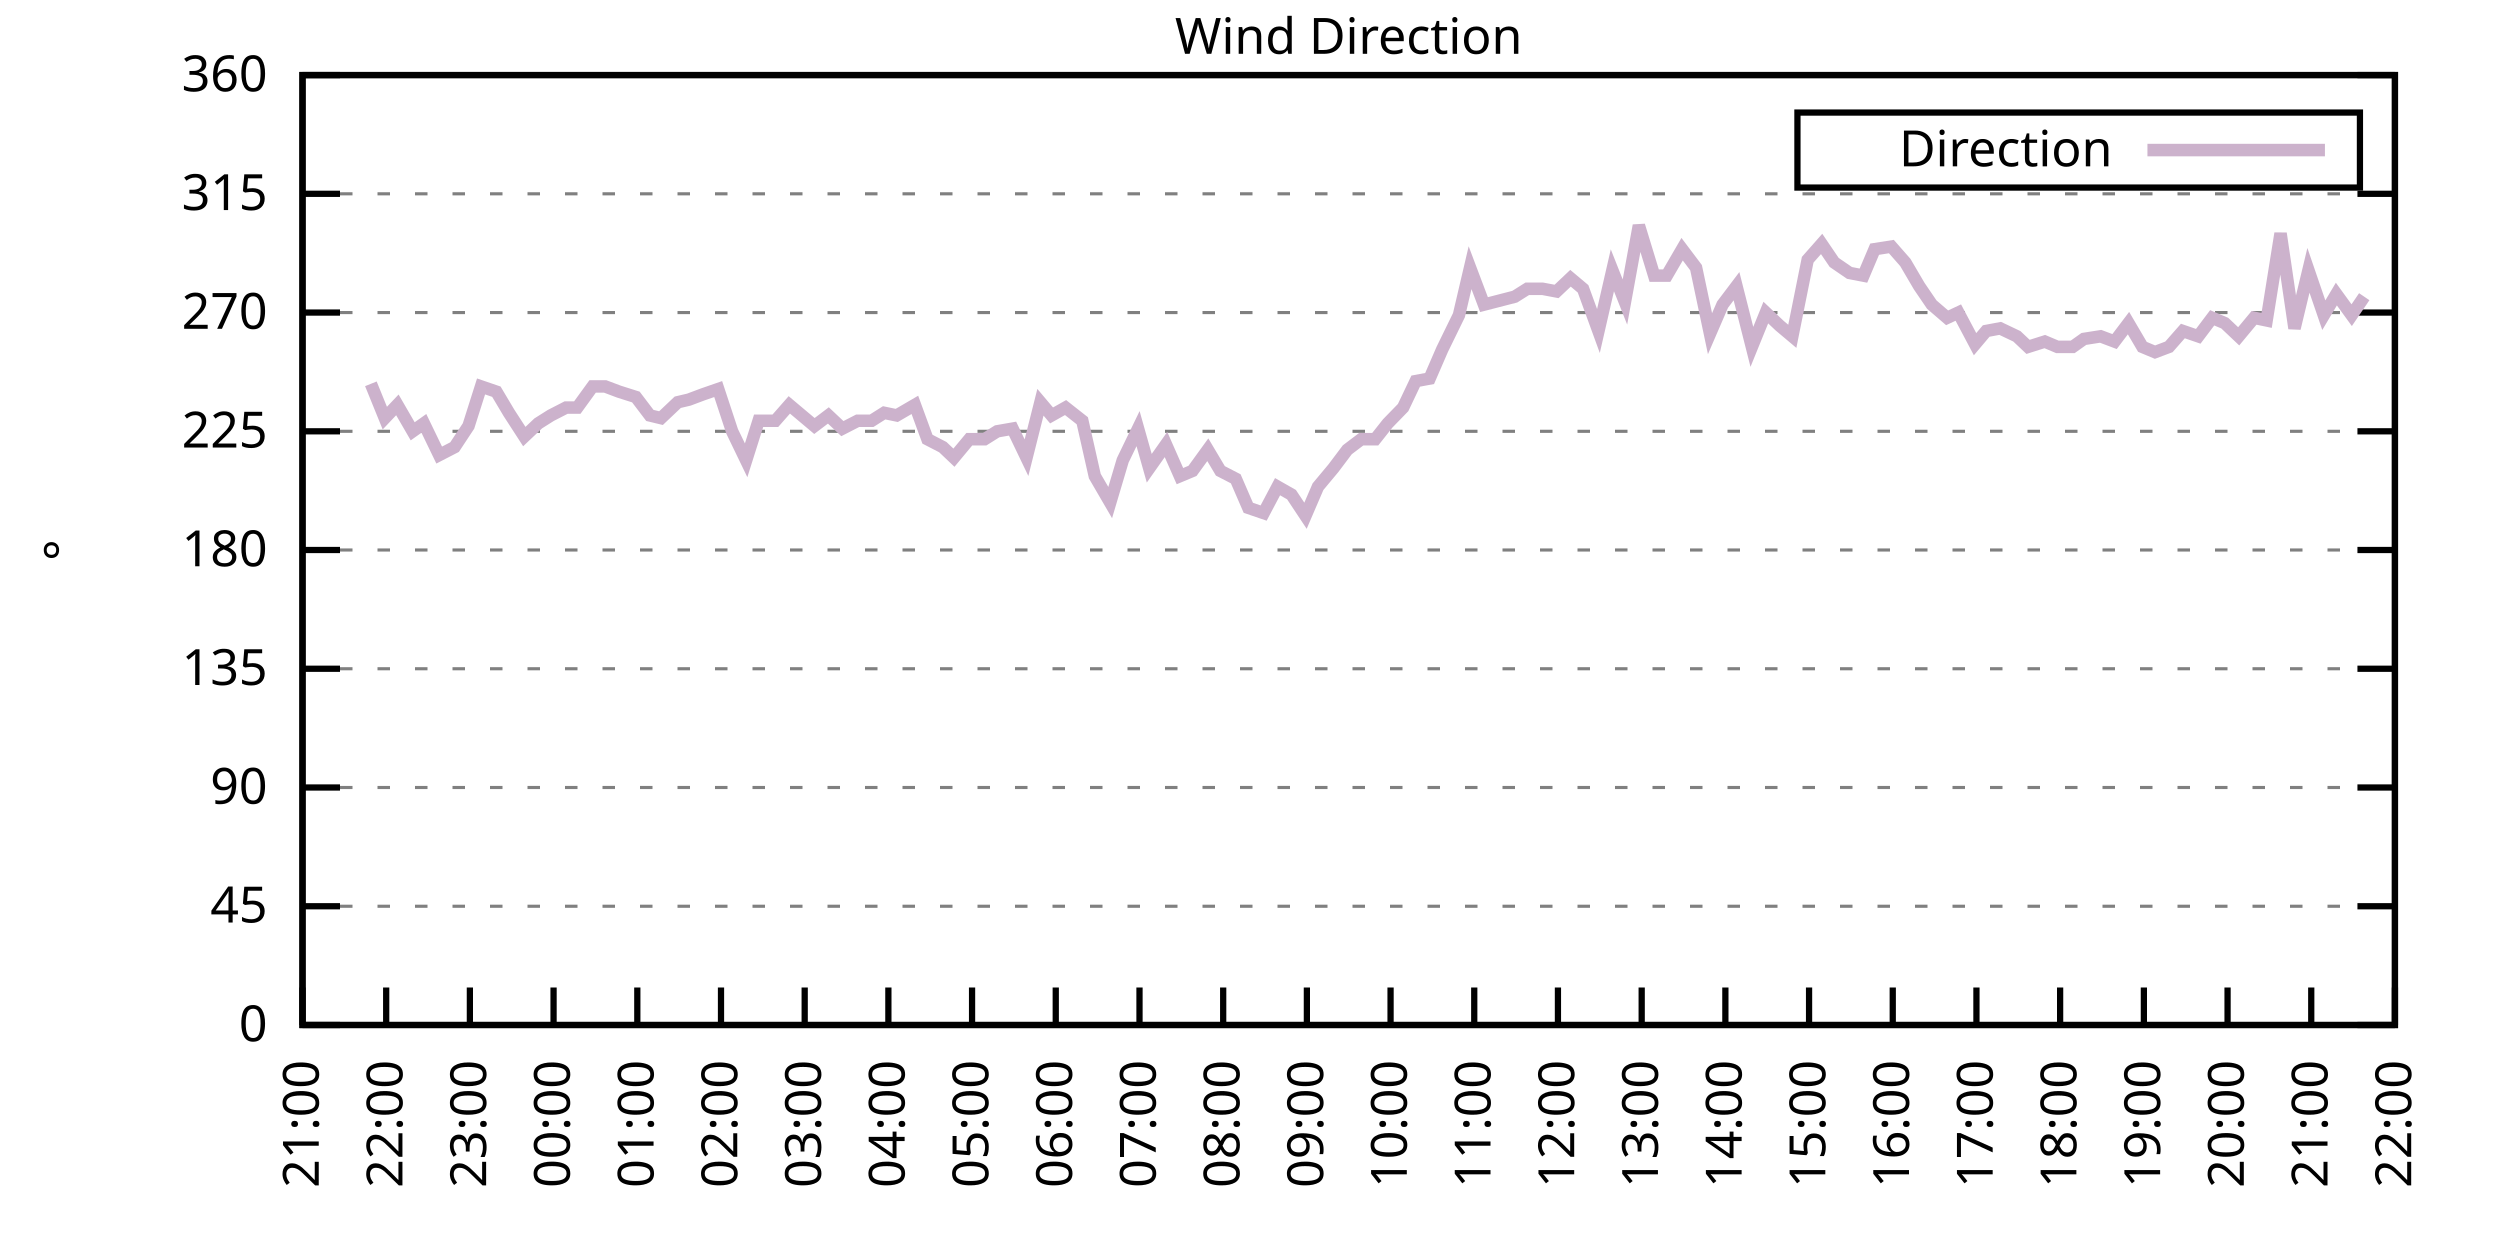
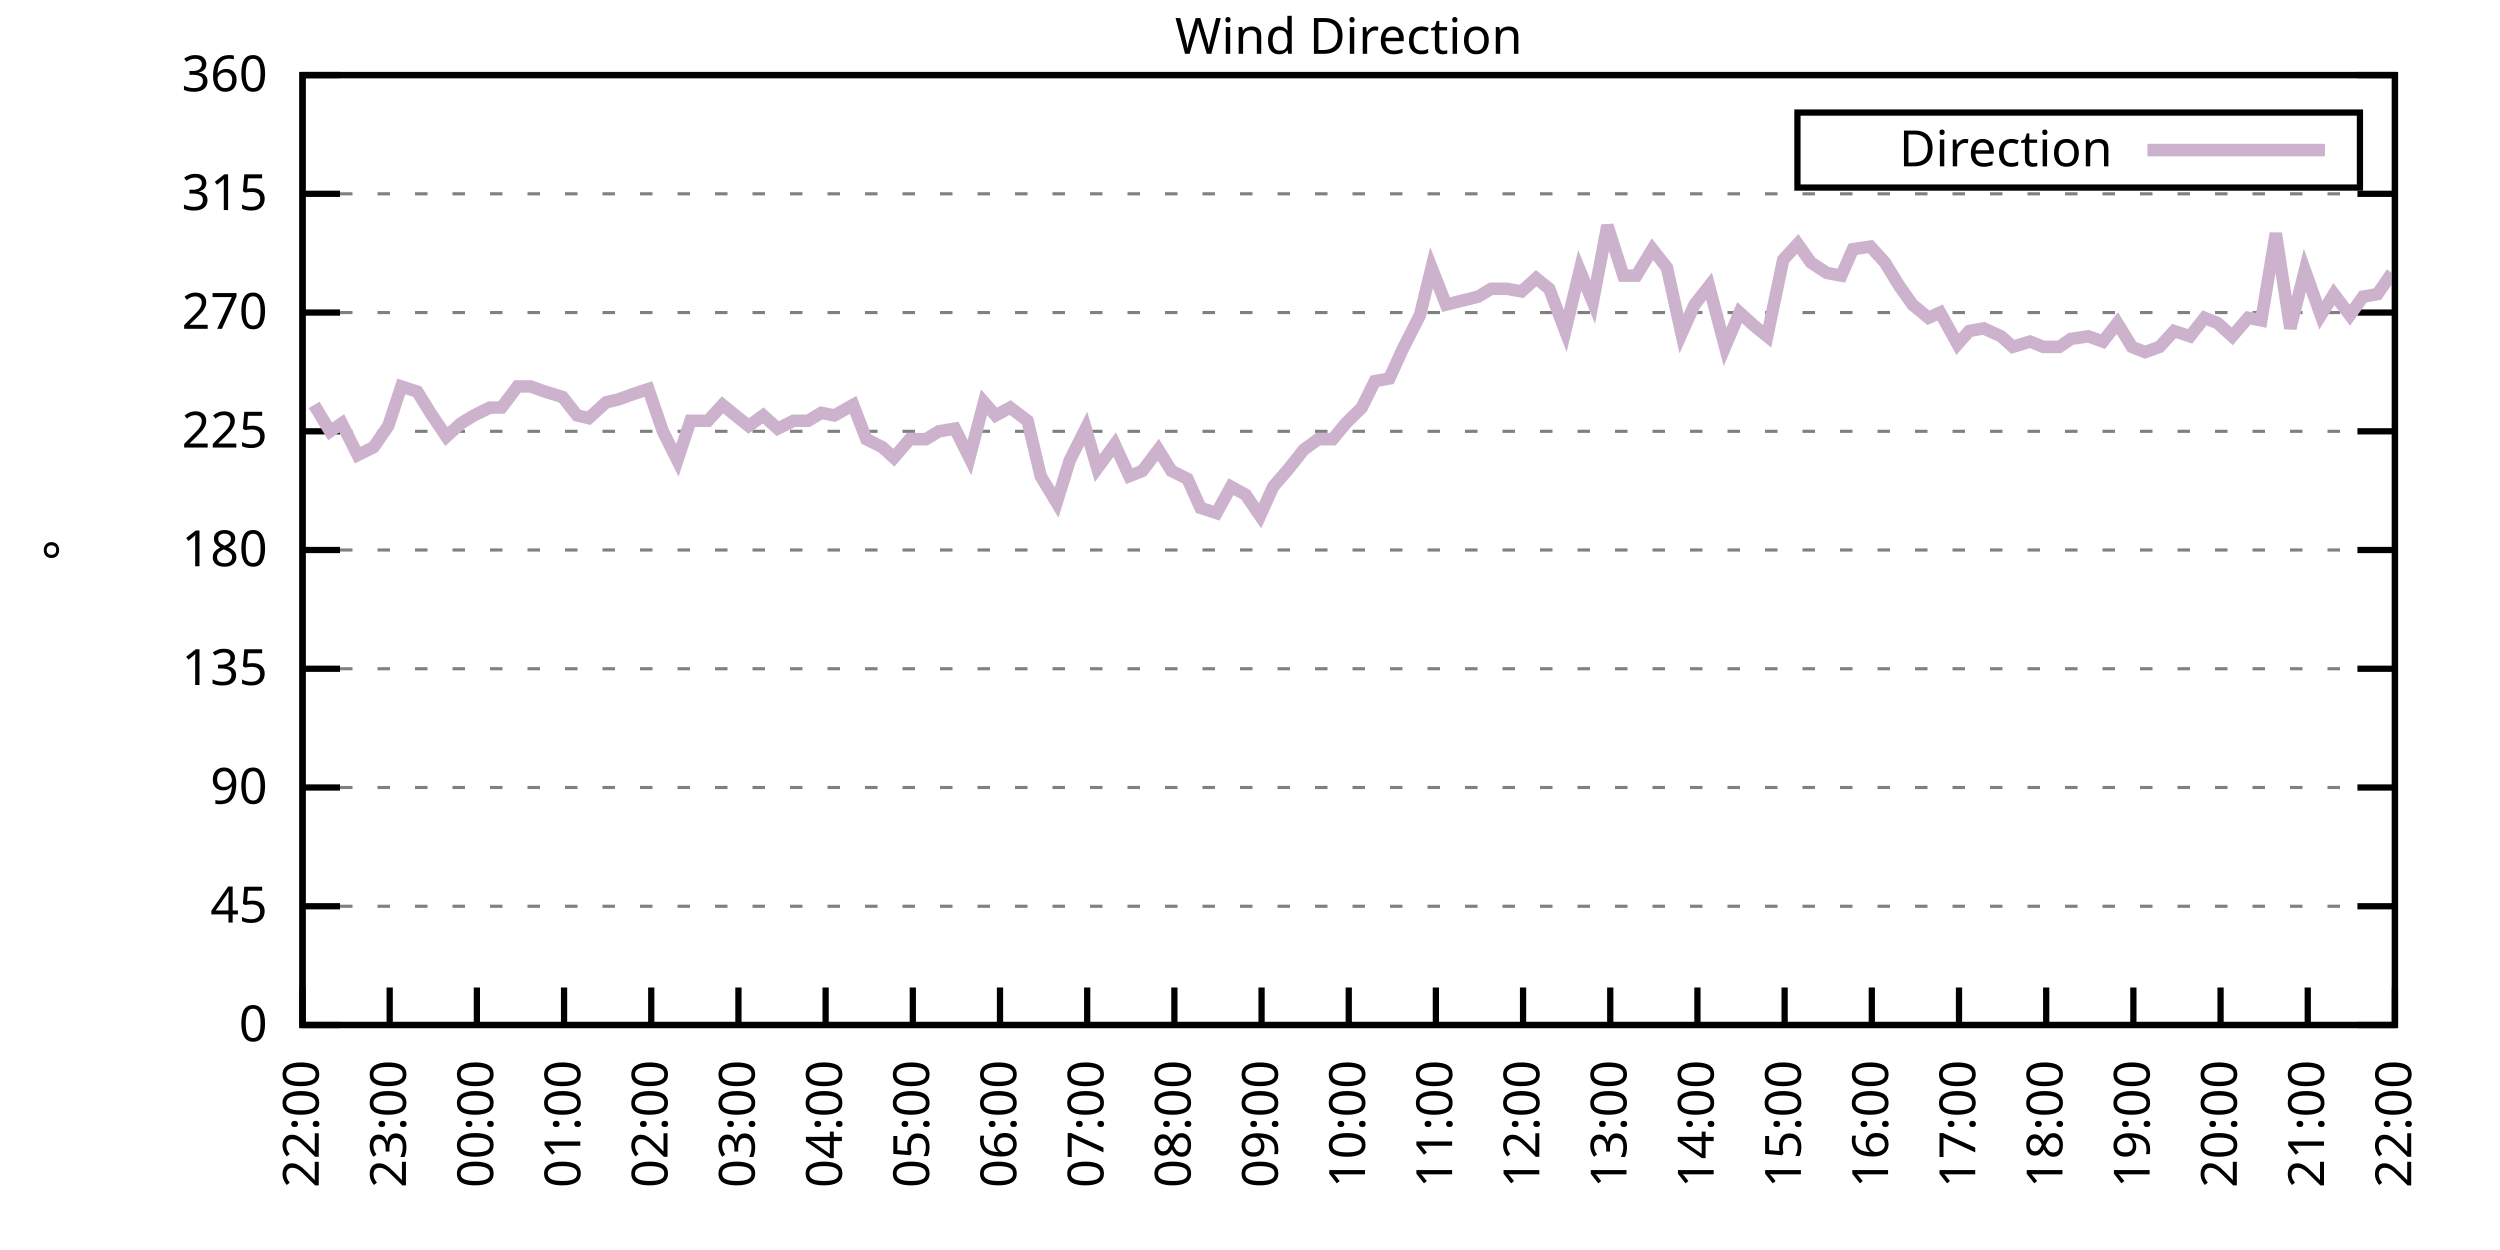
<svg xmlns="http://www.w3.org/2000/svg" xmlns:xlink="http://www.w3.org/1999/xlink" width="400" height="200" viewBox="0 0 400 200">
  <g id="gnuplot_canvas">
    <rect x="0" y="0" width="400" height="200" fill="none" />
    <defs>
      <circle id="gpDot" r="0.5" stroke-width="0.5" stroke="currentColor" />
      <path id="gpPt0" stroke-width="0.333" stroke="currentColor" d="M-1,0 h2 M0,-1 v2" />
      <path id="gpPt1" stroke-width="0.333" stroke="currentColor" d="M-1,-1 L1,1 M1,-1 L-1,1" />
      <path id="gpPt2" stroke-width="0.333" stroke="currentColor" d="M-1,0 L1,0 M0,-1 L0,1 M-1,-1 L1,1 M-1,1 L1,-1" />
      <rect id="gpPt3" stroke-width="0.333" stroke="currentColor" x="-1" y="-1" width="2" height="2" />
      <rect id="gpPt4" stroke-width="0.333" stroke="currentColor" fill="currentColor" x="-1" y="-1" width="2" height="2" />
      <circle id="gpPt5" stroke-width="0.333" stroke="currentColor" cx="0" cy="0" r="1" />
      <use xlink:href="#gpPt5" id="gpPt6" fill="currentColor" stroke="none" />
      <path id="gpPt7" stroke-width="0.333" stroke="currentColor" d="M0,-1.33 L-1.33,0.67 L1.33,0.67 z" />
      <use xlink:href="#gpPt7" id="gpPt8" fill="currentColor" stroke="none" />
      <use xlink:href="#gpPt7" id="gpPt9" stroke="currentColor" transform="rotate(180)" />
      <use xlink:href="#gpPt9" id="gpPt10" fill="currentColor" stroke="none" />
      <use xlink:href="#gpPt3" id="gpPt11" stroke="currentColor" transform="rotate(45)" />
      <use xlink:href="#gpPt11" id="gpPt12" fill="currentColor" stroke="none" />
      <path id="gpPt13" stroke-width="0.333" stroke="currentColor" d="M0,1.330 L1.265,0.411 L0.782,-1.067 L-0.782,-1.076 L-1.265,0.411 z" />
      <use xlink:href="#gpPt13" id="gpPt14" fill="currentColor" stroke="none" />
      <filter id="textbox" filterUnits="objectBoundingBox" x="0" y="0" height="1" width="1">
        <feFlood flood-color="white" flood-opacity="1" result="bgnd" />
        <feComposite in="SourceGraphic" in2="bgnd" operator="atop" />
      </filter>
      <filter id="greybox" filterUnits="objectBoundingBox" x="0" y="0" height="1" width="1">
        <feFlood flood-color="lightgrey" flood-opacity="1" result="grey" />
        <feComposite in="SourceGraphic" in2="grey" operator="atop" />
      </filter>
    </defs>
    <g fill="none" color="white" stroke="currentColor" stroke-width="1.00" stroke-linecap="butt" stroke-linejoin="miter">
</g>
    <g fill="none" color="black" stroke="currentColor" stroke-width="1.00" stroke-linecap="butt" stroke-linejoin="miter">
      <g stroke="none" shape-rendering="crispEdges">
        <polygon fill="rgb(255, 255, 255)" points="48.40,164.00 383.18,164.00 383.18,12.02 48.40,12.02 " />
      </g>
    </g>
    <g fill="none" color="black" stroke="currentColor" stroke-width="1.00" stroke-linecap="butt" stroke-linejoin="miter">
</g>
    <g fill="none" color="black" stroke="black" stroke-width="0.50" stroke-linecap="butt" stroke-linejoin="miter">
</g>
    <g fill="none" color="gray" stroke="currentColor" stroke-width="0.50" stroke-linecap="butt" stroke-linejoin="miter">
      <path stroke="gray" stroke-dasharray="2,4" class="gridline" d="M48.40,164.00 L383.19,164.00  " />
    </g>
    <g fill="none" color="gray" stroke="gray" stroke-width="1.00" stroke-linecap="butt" stroke-linejoin="miter">
</g>
    <g fill="none" color="black" stroke="currentColor" stroke-width="1.00" stroke-linecap="butt" stroke-linejoin="miter">
      <path stroke="black" d="M48.40,164.00 L54.40,164.00 M383.19,164.00 L377.19,164.00  " />
      <g transform="translate(42.80,166.60)" stroke="none" fill="black" font-family="Sans" font-size="8.00" text-anchor="end">
        <text>
          <tspan font-family="Sans"> 0</tspan>
        </text>
      </g>
    </g>
    <g fill="none" color="black" stroke="currentColor" stroke-width="1.00" stroke-linecap="butt" stroke-linejoin="miter">
</g>
    <g fill="none" color="black" stroke="black" stroke-width="0.50" stroke-linecap="butt" stroke-linejoin="miter">
</g>
    <g fill="none" color="gray" stroke="currentColor" stroke-width="0.50" stroke-linecap="butt" stroke-linejoin="miter">
      <path stroke="gray" stroke-dasharray="2,4" class="gridline" d="M48.40,145.00 L383.19,145.00  " />
    </g>
    <g fill="none" color="gray" stroke="gray" stroke-width="1.00" stroke-linecap="butt" stroke-linejoin="miter">
</g>
    <g fill="none" color="black" stroke="currentColor" stroke-width="1.00" stroke-linecap="butt" stroke-linejoin="miter">
      <path stroke="black" d="M48.40,145.00 L54.40,145.00 M383.19,145.00 L377.19,145.00  " />
      <g transform="translate(42.80,147.60)" stroke="none" fill="black" font-family="Sans" font-size="8.00" text-anchor="end">
        <text>
          <tspan font-family="Sans"> 45</tspan>
        </text>
      </g>
    </g>
    <g fill="none" color="black" stroke="currentColor" stroke-width="1.00" stroke-linecap="butt" stroke-linejoin="miter">
</g>
    <g fill="none" color="black" stroke="black" stroke-width="0.50" stroke-linecap="butt" stroke-linejoin="miter">
</g>
    <g fill="none" color="gray" stroke="currentColor" stroke-width="0.50" stroke-linecap="butt" stroke-linejoin="miter">
      <path stroke="gray" stroke-dasharray="2,4" class="gridline" d="M48.40,126.00 L383.19,126.00  " />
    </g>
    <g fill="none" color="gray" stroke="gray" stroke-width="1.00" stroke-linecap="butt" stroke-linejoin="miter">
</g>
    <g fill="none" color="black" stroke="currentColor" stroke-width="1.00" stroke-linecap="butt" stroke-linejoin="miter">
      <path stroke="black" d="M48.40,126.00 L54.40,126.00 M383.19,126.00 L377.19,126.00  " />
      <g transform="translate(42.80,128.60)" stroke="none" fill="black" font-family="Sans" font-size="8.00" text-anchor="end">
        <text>
          <tspan font-family="Sans"> 90</tspan>
        </text>
      </g>
    </g>
    <g fill="none" color="black" stroke="currentColor" stroke-width="1.00" stroke-linecap="butt" stroke-linejoin="miter">
</g>
    <g fill="none" color="black" stroke="black" stroke-width="0.50" stroke-linecap="butt" stroke-linejoin="miter">
</g>
    <g fill="none" color="gray" stroke="currentColor" stroke-width="0.50" stroke-linecap="butt" stroke-linejoin="miter">
      <path stroke="gray" stroke-dasharray="2,4" class="gridline" d="M48.40,107.00 L383.19,107.00  " />
    </g>
    <g fill="none" color="gray" stroke="gray" stroke-width="1.00" stroke-linecap="butt" stroke-linejoin="miter">
</g>
    <g fill="none" color="black" stroke="currentColor" stroke-width="1.00" stroke-linecap="butt" stroke-linejoin="miter">
      <path stroke="black" d="M48.40,107.00 L54.40,107.00 M383.19,107.00 L377.19,107.00  " />
      <g transform="translate(42.80,109.60)" stroke="none" fill="black" font-family="Sans" font-size="8.00" text-anchor="end">
        <text>
          <tspan font-family="Sans"> 135</tspan>
        </text>
      </g>
    </g>
    <g fill="none" color="black" stroke="currentColor" stroke-width="1.00" stroke-linecap="butt" stroke-linejoin="miter">
</g>
    <g fill="none" color="black" stroke="black" stroke-width="0.50" stroke-linecap="butt" stroke-linejoin="miter">
</g>
    <g fill="none" color="gray" stroke="currentColor" stroke-width="0.50" stroke-linecap="butt" stroke-linejoin="miter">
      <path stroke="gray" stroke-dasharray="2,4" class="gridline" d="M48.40,88.00 L383.19,88.00  " />
    </g>
    <g fill="none" color="gray" stroke="gray" stroke-width="1.00" stroke-linecap="butt" stroke-linejoin="miter">
</g>
    <g fill="none" color="black" stroke="currentColor" stroke-width="1.00" stroke-linecap="butt" stroke-linejoin="miter">
      <path stroke="black" d="M48.40,88.00 L54.40,88.00 M383.19,88.00 L377.19,88.00  " />
      <g transform="translate(42.80,90.60)" stroke="none" fill="black" font-family="Sans" font-size="8.00" text-anchor="end">
        <text>
          <tspan font-family="Sans"> 180</tspan>
        </text>
      </g>
    </g>
    <g fill="none" color="black" stroke="currentColor" stroke-width="1.00" stroke-linecap="butt" stroke-linejoin="miter">
</g>
    <g fill="none" color="black" stroke="black" stroke-width="0.50" stroke-linecap="butt" stroke-linejoin="miter">
</g>
    <g fill="none" color="gray" stroke="currentColor" stroke-width="0.50" stroke-linecap="butt" stroke-linejoin="miter">
      <path stroke="gray" stroke-dasharray="2,4" class="gridline" d="M48.40,69.01 L383.19,69.01  " />
    </g>
    <g fill="none" color="gray" stroke="gray" stroke-width="1.00" stroke-linecap="butt" stroke-linejoin="miter">
</g>
    <g fill="none" color="black" stroke="currentColor" stroke-width="1.00" stroke-linecap="butt" stroke-linejoin="miter">
      <path stroke="black" d="M48.40,69.01 L54.40,69.01 M383.19,69.01 L377.19,69.01  " />
      <g transform="translate(42.80,71.61)" stroke="none" fill="black" font-family="Sans" font-size="8.00" text-anchor="end">
        <text>
          <tspan font-family="Sans"> 225</tspan>
        </text>
      </g>
    </g>
    <g fill="none" color="black" stroke="currentColor" stroke-width="1.00" stroke-linecap="butt" stroke-linejoin="miter">
</g>
    <g fill="none" color="black" stroke="black" stroke-width="0.50" stroke-linecap="butt" stroke-linejoin="miter">
</g>
    <g fill="none" color="gray" stroke="currentColor" stroke-width="0.50" stroke-linecap="butt" stroke-linejoin="miter">
      <path stroke="gray" stroke-dasharray="2,4" class="gridline" d="M48.40,50.01 L383.19,50.01  " />
    </g>
    <g fill="none" color="gray" stroke="gray" stroke-width="1.00" stroke-linecap="butt" stroke-linejoin="miter">
</g>
    <g fill="none" color="black" stroke="currentColor" stroke-width="1.00" stroke-linecap="butt" stroke-linejoin="miter">
      <path stroke="black" d="M48.40,50.01 L54.40,50.01 M383.19,50.01 L377.19,50.01  " />
      <g transform="translate(42.80,52.61)" stroke="none" fill="black" font-family="Sans" font-size="8.00" text-anchor="end">
        <text>
          <tspan font-family="Sans"> 270</tspan>
        </text>
      </g>
    </g>
    <g fill="none" color="black" stroke="currentColor" stroke-width="1.00" stroke-linecap="butt" stroke-linejoin="miter">
</g>
    <g fill="none" color="black" stroke="black" stroke-width="0.50" stroke-linecap="butt" stroke-linejoin="miter">
</g>
    <g fill="none" color="gray" stroke="currentColor" stroke-width="0.50" stroke-linecap="butt" stroke-linejoin="miter">
      <path stroke="gray" stroke-dasharray="2,4" class="gridline" d="M48.40,31.01 L383.19,31.01  " />
    </g>
    <g fill="none" color="gray" stroke="gray" stroke-width="1.00" stroke-linecap="butt" stroke-linejoin="miter">
</g>
    <g fill="none" color="black" stroke="currentColor" stroke-width="1.00" stroke-linecap="butt" stroke-linejoin="miter">
      <path stroke="black" d="M48.40,31.01 L54.40,31.01 M383.19,31.01 L377.19,31.01  " />
      <g transform="translate(42.80,33.61)" stroke="none" fill="black" font-family="Sans" font-size="8.00" text-anchor="end">
        <text>
          <tspan font-family="Sans"> 315</tspan>
        </text>
      </g>
    </g>
    <g fill="none" color="black" stroke="currentColor" stroke-width="1.00" stroke-linecap="butt" stroke-linejoin="miter">
</g>
    <g fill="none" color="black" stroke="black" stroke-width="0.50" stroke-linecap="butt" stroke-linejoin="miter">
</g>
    <g fill="none" color="gray" stroke="currentColor" stroke-width="0.50" stroke-linecap="butt" stroke-linejoin="miter">
      <path stroke="gray" stroke-dasharray="2,4" class="gridline" d="M48.40,12.01 L383.19,12.01  " />
    </g>
    <g fill="none" color="gray" stroke="gray" stroke-width="1.00" stroke-linecap="butt" stroke-linejoin="miter">
</g>
    <g fill="none" color="black" stroke="currentColor" stroke-width="1.00" stroke-linecap="butt" stroke-linejoin="miter">
      <path stroke="black" d="M48.40,12.01 L54.40,12.01 M383.19,12.01 L377.19,12.01  " />
      <g transform="translate(42.80,14.61)" stroke="none" fill="black" font-family="Sans" font-size="8.00" text-anchor="end">
        <text>
          <tspan font-family="Sans"> 360</tspan>
        </text>
      </g>
    </g>
    <g fill="none" color="black" stroke="currentColor" stroke-width="1.00" stroke-linecap="butt" stroke-linejoin="miter">
      <path stroke="black" d="M48.40,164.00 L48.40,158.00  " />
      <g transform="translate(51.00,169.60) rotate(270.00)" stroke="none" fill="black" font-family="Sans" font-size="8.00" text-anchor="end">
        <text>
-           <tspan font-family="Sans">21:00</tspan>
-         </text>
-       </g>
-     </g>
-     <g fill="none" color="black" stroke="currentColor" stroke-width="1.00" stroke-linecap="butt" stroke-linejoin="miter">
-       <path stroke="black" d="M61.79,164.00 L61.79,158.00  " />
-       <g transform="translate(64.39,169.60) rotate(270.00)" stroke="none" fill="black" font-family="Sans" font-size="8.00" text-anchor="end">
-         <text>
          <tspan font-family="Sans">22:00</tspan>
        </text>
      </g>
    </g>
    <g fill="none" color="black" stroke="currentColor" stroke-width="1.00" stroke-linecap="butt" stroke-linejoin="miter">
-       <path stroke="black" d="M75.18,164.00 L75.18,158.00  " />
-       <g transform="translate(77.78,169.60) rotate(270.00)" stroke="none" fill="black" font-family="Sans" font-size="8.00" text-anchor="end">
+       <path stroke="black" d="M62.35,164.00 L62.35,158.00  " />
+       <g transform="translate(64.95,169.60) rotate(270.00)" stroke="none" fill="black" font-family="Sans" font-size="8.00" text-anchor="end">
        <text>
          <tspan font-family="Sans">23:00</tspan>
        </text>
      </g>
    </g>
    <g fill="none" color="black" stroke="currentColor" stroke-width="1.00" stroke-linecap="butt" stroke-linejoin="miter">
-       <path stroke="black" d="M88.57,164.00 L88.57,158.00  " />
-       <g transform="translate(91.17,169.60) rotate(270.00)" stroke="none" fill="black" font-family="Sans" font-size="8.00" text-anchor="end">
+       <path stroke="black" d="M76.30,164.00 L76.30,158.00  " />
+       <g transform="translate(78.90,169.60) rotate(270.00)" stroke="none" fill="black" font-family="Sans" font-size="8.00" text-anchor="end">
        <text>
          <tspan font-family="Sans">00:00</tspan>
        </text>
      </g>
    </g>
    <g fill="none" color="black" stroke="currentColor" stroke-width="1.00" stroke-linecap="butt" stroke-linejoin="miter">
-       <path stroke="black" d="M101.97,164.00 L101.97,158.00  " />
-       <g transform="translate(104.57,169.60) rotate(270.00)" stroke="none" fill="black" font-family="Sans" font-size="8.00" text-anchor="end">
+       <path stroke="black" d="M90.25,164.00 L90.25,158.00  " />
+       <g transform="translate(92.85,169.60) rotate(270.00)" stroke="none" fill="black" font-family="Sans" font-size="8.00" text-anchor="end">
        <text>
          <tspan font-family="Sans">01:00</tspan>
        </text>
      </g>
    </g>
    <g fill="none" color="black" stroke="currentColor" stroke-width="1.00" stroke-linecap="butt" stroke-linejoin="miter">
-       <path stroke="black" d="M115.36,164.00 L115.36,158.00  " />
-       <g transform="translate(117.96,169.60) rotate(270.00)" stroke="none" fill="black" font-family="Sans" font-size="8.00" text-anchor="end">
+       <path stroke="black" d="M104.20,164.00 L104.20,158.00  " />
+       <g transform="translate(106.80,169.60) rotate(270.00)" stroke="none" fill="black" font-family="Sans" font-size="8.00" text-anchor="end">
        <text>
          <tspan font-family="Sans">02:00</tspan>
        </text>
      </g>
    </g>
    <g fill="none" color="black" stroke="currentColor" stroke-width="1.00" stroke-linecap="butt" stroke-linejoin="miter">
-       <path stroke="black" d="M128.75,164.00 L128.75,158.00  " />
-       <g transform="translate(131.35,169.60) rotate(270.00)" stroke="none" fill="black" font-family="Sans" font-size="8.00" text-anchor="end">
+       <path stroke="black" d="M118.15,164.00 L118.15,158.00  " />
+       <g transform="translate(120.75,169.60) rotate(270.00)" stroke="none" fill="black" font-family="Sans" font-size="8.00" text-anchor="end">
        <text>
          <tspan font-family="Sans">03:00</tspan>
        </text>
      </g>
    </g>
    <g fill="none" color="black" stroke="currentColor" stroke-width="1.00" stroke-linecap="butt" stroke-linejoin="miter">
-       <path stroke="black" d="M142.14,164.00 L142.14,158.00  " />
-       <g transform="translate(144.74,169.60) rotate(270.00)" stroke="none" fill="black" font-family="Sans" font-size="8.00" text-anchor="end">
+       <path stroke="black" d="M132.10,164.00 L132.10,158.00  " />
+       <g transform="translate(134.70,169.60) rotate(270.00)" stroke="none" fill="black" font-family="Sans" font-size="8.00" text-anchor="end">
        <text>
          <tspan font-family="Sans">04:00</tspan>
        </text>
      </g>
    </g>
    <g fill="none" color="black" stroke="currentColor" stroke-width="1.00" stroke-linecap="butt" stroke-linejoin="miter">
-       <path stroke="black" d="M155.53,164.00 L155.53,158.00  " />
-       <g transform="translate(158.13,169.60) rotate(270.00)" stroke="none" fill="black" font-family="Sans" font-size="8.00" text-anchor="end">
+       <path stroke="black" d="M146.05,164.00 L146.05,158.00  " />
+       <g transform="translate(148.65,169.60) rotate(270.00)" stroke="none" fill="black" font-family="Sans" font-size="8.00" text-anchor="end">
        <text>
          <tspan font-family="Sans">05:00</tspan>
        </text>
      </g>
    </g>
    <g fill="none" color="black" stroke="currentColor" stroke-width="1.00" stroke-linecap="butt" stroke-linejoin="miter">
-       <path stroke="black" d="M168.92,164.00 L168.92,158.00  " />
-       <g transform="translate(171.52,169.60) rotate(270.00)" stroke="none" fill="black" font-family="Sans" font-size="8.00" text-anchor="end">
+       <path stroke="black" d="M160.00,164.00 L160.00,158.00  " />
+       <g transform="translate(162.60,169.60) rotate(270.00)" stroke="none" fill="black" font-family="Sans" font-size="8.00" text-anchor="end">
        <text>
          <tspan font-family="Sans">06:00</tspan>
        </text>
      </g>
    </g>
    <g fill="none" color="black" stroke="currentColor" stroke-width="1.00" stroke-linecap="butt" stroke-linejoin="miter">
-       <path stroke="black" d="M182.32,164.00 L182.32,158.00  " />
-       <g transform="translate(184.92,169.60) rotate(270.00)" stroke="none" fill="black" font-family="Sans" font-size="8.00" text-anchor="end">
+       <path stroke="black" d="M173.95,164.00 L173.95,158.00  " />
+       <g transform="translate(176.55,169.60) rotate(270.00)" stroke="none" fill="black" font-family="Sans" font-size="8.00" text-anchor="end">
        <text>
          <tspan font-family="Sans">07:00</tspan>
        </text>
      </g>
    </g>
    <g fill="none" color="black" stroke="currentColor" stroke-width="1.00" stroke-linecap="butt" stroke-linejoin="miter">
-       <path stroke="black" d="M195.71,164.00 L195.71,158.00  " />
-       <g transform="translate(198.31,169.60) rotate(270.00)" stroke="none" fill="black" font-family="Sans" font-size="8.00" text-anchor="end">
+       <path stroke="black" d="M187.90,164.00 L187.90,158.00  " />
+       <g transform="translate(190.50,169.60) rotate(270.00)" stroke="none" fill="black" font-family="Sans" font-size="8.00" text-anchor="end">
        <text>
          <tspan font-family="Sans">08:00</tspan>
        </text>
      </g>
    </g>
    <g fill="none" color="black" stroke="currentColor" stroke-width="1.00" stroke-linecap="butt" stroke-linejoin="miter">
-       <path stroke="black" d="M209.10,164.00 L209.10,158.00  " />
-       <g transform="translate(211.70,169.60) rotate(270.00)" stroke="none" fill="black" font-family="Sans" font-size="8.00" text-anchor="end">
+       <path stroke="black" d="M201.85,164.00 L201.85,158.00  " />
+       <g transform="translate(204.45,169.60) rotate(270.00)" stroke="none" fill="black" font-family="Sans" font-size="8.00" text-anchor="end">
        <text>
          <tspan font-family="Sans">09:00</tspan>
        </text>
      </g>
    </g>
    <g fill="none" color="black" stroke="currentColor" stroke-width="1.00" stroke-linecap="butt" stroke-linejoin="miter">
-       <path stroke="black" d="M222.49,164.00 L222.49,158.00  " />
-       <g transform="translate(225.09,169.60) rotate(270.00)" stroke="none" fill="black" font-family="Sans" font-size="8.00" text-anchor="end">
+       <path stroke="black" d="M215.80,164.00 L215.80,158.00  " />
+       <g transform="translate(218.40,169.60) rotate(270.00)" stroke="none" fill="black" font-family="Sans" font-size="8.00" text-anchor="end">
        <text>
          <tspan font-family="Sans">10:00</tspan>
        </text>
      </g>
    </g>
    <g fill="none" color="black" stroke="currentColor" stroke-width="1.00" stroke-linecap="butt" stroke-linejoin="miter">
-       <path stroke="black" d="M235.88,164.00 L235.88,158.00  " />
-       <g transform="translate(238.48,169.60) rotate(270.00)" stroke="none" fill="black" font-family="Sans" font-size="8.00" text-anchor="end">
+       <path stroke="black" d="M229.74,164.00 L229.74,158.00  " />
+       <g transform="translate(232.34,169.60) rotate(270.00)" stroke="none" fill="black" font-family="Sans" font-size="8.00" text-anchor="end">
        <text>
          <tspan font-family="Sans">11:00</tspan>
        </text>
      </g>
    </g>
    <g fill="none" color="black" stroke="currentColor" stroke-width="1.00" stroke-linecap="butt" stroke-linejoin="miter">
-       <path stroke="black" d="M249.27,164.00 L249.27,158.00  " />
-       <g transform="translate(251.87,169.60) rotate(270.00)" stroke="none" fill="black" font-family="Sans" font-size="8.00" text-anchor="end">
+       <path stroke="black" d="M243.69,164.00 L243.69,158.00  " />
+       <g transform="translate(246.29,169.60) rotate(270.00)" stroke="none" fill="black" font-family="Sans" font-size="8.00" text-anchor="end">
        <text>
          <tspan font-family="Sans">12:00</tspan>
        </text>
      </g>
    </g>
    <g fill="none" color="black" stroke="currentColor" stroke-width="1.00" stroke-linecap="butt" stroke-linejoin="miter">
-       <path stroke="black" d="M262.67,164.00 L262.67,158.00  " />
-       <g transform="translate(265.27,169.60) rotate(270.00)" stroke="none" fill="black" font-family="Sans" font-size="8.00" text-anchor="end">
+       <path stroke="black" d="M257.64,164.00 L257.64,158.00  " />
+       <g transform="translate(260.24,169.60) rotate(270.00)" stroke="none" fill="black" font-family="Sans" font-size="8.00" text-anchor="end">
        <text>
          <tspan font-family="Sans">13:00</tspan>
        </text>
      </g>
    </g>
    <g fill="none" color="black" stroke="currentColor" stroke-width="1.00" stroke-linecap="butt" stroke-linejoin="miter">
-       <path stroke="black" d="M276.06,164.00 L276.06,158.00  " />
-       <g transform="translate(278.66,169.60) rotate(270.00)" stroke="none" fill="black" font-family="Sans" font-size="8.00" text-anchor="end">
+       <path stroke="black" d="M271.59,164.00 L271.59,158.00  " />
+       <g transform="translate(274.19,169.60) rotate(270.00)" stroke="none" fill="black" font-family="Sans" font-size="8.00" text-anchor="end">
        <text>
          <tspan font-family="Sans">14:00</tspan>
        </text>
      </g>
    </g>
    <g fill="none" color="black" stroke="currentColor" stroke-width="1.00" stroke-linecap="butt" stroke-linejoin="miter">
-       <path stroke="black" d="M289.45,164.00 L289.45,158.00  " />
-       <g transform="translate(292.05,169.60) rotate(270.00)" stroke="none" fill="black" font-family="Sans" font-size="8.00" text-anchor="end">
+       <path stroke="black" d="M285.54,164.00 L285.54,158.00  " />
+       <g transform="translate(288.14,169.60) rotate(270.00)" stroke="none" fill="black" font-family="Sans" font-size="8.00" text-anchor="end">
        <text>
          <tspan font-family="Sans">15:00</tspan>
        </text>
      </g>
    </g>
    <g fill="none" color="black" stroke="currentColor" stroke-width="1.00" stroke-linecap="butt" stroke-linejoin="miter">
-       <path stroke="black" d="M302.84,164.00 L302.84,158.00  " />
-       <g transform="translate(305.44,169.60) rotate(270.00)" stroke="none" fill="black" font-family="Sans" font-size="8.00" text-anchor="end">
+       <path stroke="black" d="M299.49,164.00 L299.49,158.00  " />
+       <g transform="translate(302.09,169.60) rotate(270.00)" stroke="none" fill="black" font-family="Sans" font-size="8.00" text-anchor="end">
        <text>
          <tspan font-family="Sans">16:00</tspan>
        </text>
      </g>
    </g>
    <g fill="none" color="black" stroke="currentColor" stroke-width="1.00" stroke-linecap="butt" stroke-linejoin="miter">
-       <path stroke="black" d="M316.23,164.00 L316.23,158.00  " />
-       <g transform="translate(318.83,169.60) rotate(270.00)" stroke="none" fill="black" font-family="Sans" font-size="8.00" text-anchor="end">
+       <path stroke="black" d="M313.44,164.00 L313.44,158.00  " />
+       <g transform="translate(316.04,169.60) rotate(270.00)" stroke="none" fill="black" font-family="Sans" font-size="8.00" text-anchor="end">
        <text>
          <tspan font-family="Sans">17:00</tspan>
        </text>
      </g>
    </g>
    <g fill="none" color="black" stroke="currentColor" stroke-width="1.00" stroke-linecap="butt" stroke-linejoin="miter">
-       <path stroke="black" d="M329.62,164.00 L329.62,158.00  " />
-       <g transform="translate(332.22,169.60) rotate(270.00)" stroke="none" fill="black" font-family="Sans" font-size="8.00" text-anchor="end">
+       <path stroke="black" d="M327.39,164.00 L327.39,158.00  " />
+       <g transform="translate(329.99,169.60) rotate(270.00)" stroke="none" fill="black" font-family="Sans" font-size="8.00" text-anchor="end">
        <text>
          <tspan font-family="Sans">18:00</tspan>
        </text>
      </g>
    </g>
    <g fill="none" color="black" stroke="currentColor" stroke-width="1.00" stroke-linecap="butt" stroke-linejoin="miter">
-       <path stroke="black" d="M343.02,164.00 L343.02,158.00  " />
-       <g transform="translate(345.62,169.60) rotate(270.00)" stroke="none" fill="black" font-family="Sans" font-size="8.00" text-anchor="end">
+       <path stroke="black" d="M341.34,164.00 L341.34,158.00  " />
+       <g transform="translate(343.94,169.60) rotate(270.00)" stroke="none" fill="black" font-family="Sans" font-size="8.00" text-anchor="end">
        <text>
          <tspan font-family="Sans">19:00</tspan>
        </text>
      </g>
    </g>
    <g fill="none" color="black" stroke="currentColor" stroke-width="1.00" stroke-linecap="butt" stroke-linejoin="miter">
-       <path stroke="black" d="M356.41,164.00 L356.41,158.00  " />
-       <g transform="translate(359.01,169.60) rotate(270.00)" stroke="none" fill="black" font-family="Sans" font-size="8.00" text-anchor="end">
+       <path stroke="black" d="M355.29,164.00 L355.29,158.00  " />
+       <g transform="translate(357.89,169.60) rotate(270.00)" stroke="none" fill="black" font-family="Sans" font-size="8.00" text-anchor="end">
        <text>
          <tspan font-family="Sans">20:00</tspan>
        </text>
      </g>
    </g>
    <g fill="none" color="black" stroke="currentColor" stroke-width="1.00" stroke-linecap="butt" stroke-linejoin="miter">
-       <path stroke="black" d="M369.80,164.00 L369.80,158.00  " />
-       <g transform="translate(372.40,169.60) rotate(270.00)" stroke="none" fill="black" font-family="Sans" font-size="8.00" text-anchor="end">
+       <path stroke="black" d="M369.24,164.00 L369.24,158.00  " />
+       <g transform="translate(371.84,169.60) rotate(270.00)" stroke="none" fill="black" font-family="Sans" font-size="8.00" text-anchor="end">
        <text>
          <tspan font-family="Sans">21:00</tspan>
        </text>
      </g>
    </g>
    <g fill="none" color="black" stroke="currentColor" stroke-width="1.00" stroke-linecap="butt" stroke-linejoin="miter">
      <path stroke="black" d="M383.19,164.00 L383.19,158.00  " />
      <g transform="translate(385.79,169.60) rotate(270.00)" stroke="none" fill="black" font-family="Sans" font-size="8.00" text-anchor="end">
        <text>
          <tspan font-family="Sans">22:00</tspan>
        </text>
      </g>
    </g>
    <g fill="none" color="black" stroke="currentColor" stroke-width="1.00" stroke-linecap="butt" stroke-linejoin="miter">
</g>
    <g fill="none" color="black" stroke="currentColor" stroke-width="1.00" stroke-linecap="butt" stroke-linejoin="miter">
      <path stroke="black" d="M48.40,12.01 L48.40,164.00 L383.19,164.00 L383.19,12.01 L48.40,12.01 Z  " />
    </g>
    <g fill="none" color="black" stroke="currentColor" stroke-width="1.00" stroke-linecap="butt" stroke-linejoin="miter">
</g>
    <g fill="none" color="black" stroke="currentColor" stroke-width="1.00" stroke-linecap="butt" stroke-linejoin="miter">
      <path stroke="black" d="M287.59,30.01 L287.59,18.01 L377.59,18.01 L377.59,30.01 L287.59,30.01 Z  " />
    </g>
    <g id="Wind_direction_plot_1">
      <g fill="none" color="white" stroke="black" stroke-width="2.00" stroke-linecap="butt" stroke-linejoin="miter">
</g>
      <g fill="none" color="black" stroke="currentColor" stroke-width="2.00" stroke-linecap="butt" stroke-linejoin="miter">
        <g transform="translate(337.99,26.61)" stroke="none" fill="black" font-family="Sans" font-size="8.00" text-anchor="end">
          <text>
            <tspan font-family="Sans">Direction</tspan>
          </text>
        </g>
      </g>
      <g fill="none" color="black" stroke="currentColor" stroke-width="2.00" stroke-linecap="butt" stroke-linejoin="miter">
-         <path stroke="rgb(204, 178, 204)" d="M343.59,24.01 L371.99,24.01 M59.34,61.41 L61.57,66.90 L63.58,64.78 L66.03,69.01 L67.82,67.74 L70.27,72.81   L72.73,71.54 L74.96,68.16 L76.97,61.83 L79.42,62.67 L81.43,66.05 L83.89,69.85 L86.12,67.74 L88.13,66.47   L90.58,65.21 L92.37,65.21 L94.82,61.83 L96.83,61.83 L99.06,62.67 L101.74,63.52 L103.98,66.47 L105.76,66.90   L108.44,64.36 L110.22,63.94 L112.46,63.10 L114.91,62.25 L117.14,69.01 L119.38,73.65 L121.38,67.32 L124.06,67.32   L126.29,64.78 L128.30,66.47 L130.31,68.16 L132.54,66.47 L134.78,68.58 L137.23,67.32 L139.46,67.32 L141.47,66.05   L143.48,66.47 L146.38,64.78 L148.39,70.27 L150.85,71.54 L152.63,73.23 L155.09,70.27 L157.54,70.27 L159.55,69.01   L162.01,68.58 L164.24,73.23 L166.47,64.36 L168.25,66.47 L170.49,65.21 L173.17,67.32 L175.17,76.18 L177.63,80.41   L179.64,73.65 L182.09,68.58 L183.88,74.92 L186.56,71.12 L188.79,76.18 L190.80,75.34 L193.25,71.96 L195.26,75.34   L197.72,76.61 L199.73,81.25 L202.18,82.09 L204.41,77.87 L206.64,79.14 L208.88,82.52 L210.88,77.87 L213.34,74.92   L215.57,71.96 L217.80,70.27 L220.04,70.27 L222.04,67.74 L224.50,65.21 L226.51,60.98 L228.74,60.56 L230.75,55.92   L233.43,50.43 L235.21,42.83 L237.44,48.74 L242.36,47.47 L244.36,46.21 L246.82,46.21 L249.05,46.63 L251.28,44.52   L253.29,46.21 L255.75,52.96 L257.98,43.25 L259.99,48.32 L262.22,36.08 L264.67,44.10 L266.68,44.10 L269.14,39.87   L271.37,42.83 L273.60,53.39 L275.61,48.74 L277.84,45.79 L280.30,55.50 L282.53,50.01 L284.76,52.12 L286.77,53.81   L289.23,41.56 L291.46,39.03 L293.47,41.99 L295.92,43.67 L298.15,44.10 L299.94,39.87 L302.62,39.45 L304.85,41.99   L307.08,45.79 L309.09,48.74 L311.54,50.85 L313.33,50.01 L316.01,55.07 L317.79,52.96 L320.03,52.54 L322.70,53.81   L324.49,55.50 L327.17,54.65 L329.18,55.50 L331.63,55.50 L333.42,54.23 L336.10,53.81 L338.33,54.65 L340.56,51.70   L342.79,55.50 L344.80,56.34 L347.03,55.50 L349.26,52.96 L351.72,53.81 L353.95,50.85 L355.96,51.70 L358.19,53.81   L360.65,50.85 L362.66,51.27 L364.89,37.34 L367.12,52.54 L369.35,43.25 L371.81,50.43 L373.82,47.05 L376.27,50.43   L378.28,47.47  " />
+         <path stroke="rgb(204, 178, 204)" d="M343.59,24.01 L371.99,24.01 M50.26,64.78 L52.82,69.01 L54.68,67.74 L57.23,72.81 L59.79,71.54 L62.12,68.16   L64.21,61.83 L66.77,62.67 L68.86,66.05 L71.42,69.85 L73.74,67.74 L75.83,66.47 L78.39,65.21 L80.25,65.21   L82.81,61.83 L84.90,61.83 L87.23,62.67 L90.02,63.52 L92.34,66.47 L94.20,66.90 L96.99,64.36 L98.85,63.94   L101.18,63.10 L103.73,62.25 L106.06,69.01 L108.38,73.65 L110.48,67.32 L113.27,67.32 L115.59,64.78 L117.68,66.47   L119.78,68.16 L122.10,66.47 L124.43,68.58 L126.98,67.32 L129.31,67.32 L131.40,66.05 L133.49,66.47 L136.51,64.78   L138.61,70.27 L141.16,71.54 L143.02,73.23 L145.58,70.27 L148.14,70.27 L150.23,69.01 L152.79,68.58 L155.11,73.23   L157.44,64.36 L159.30,66.47 L161.62,65.21 L164.41,67.32 L166.51,76.18 L169.06,80.41 L171.16,73.65 L173.71,68.58   L175.57,74.92 L178.36,71.12 L180.69,76.18 L182.78,75.34 L185.34,71.96 L187.43,75.34 L189.99,76.61 L192.08,81.25   L194.64,82.09 L196.96,77.87 L199.29,79.14 L201.61,82.52 L203.71,77.87 L206.26,74.92 L208.59,71.96 L210.91,70.27   L213.24,70.27 L215.33,67.74 L217.89,65.21 L219.98,60.98 L222.30,60.56 L224.40,55.92 L227.19,50.43 L229.05,42.83   L231.37,48.74 L236.49,47.47 L238.58,46.21 L241.14,46.21 L243.46,46.63 L245.79,44.52 L247.88,46.21 L250.44,52.96   L252.76,43.25 L254.85,48.32 L257.18,36.08 L259.74,44.10 L261.83,44.10 L264.39,39.87 L266.71,42.83 L269.04,53.39   L271.13,48.74 L273.45,45.79 L276.01,55.50 L278.34,50.01 L280.66,52.12 L282.75,53.81 L285.31,41.56 L287.64,39.03   L289.73,41.99 L292.29,43.67 L294.61,44.10 L296.47,39.87 L299.26,39.45 L301.58,41.99 L303.91,45.79 L306.00,48.74   L308.56,50.85 L310.42,50.01 L313.21,55.07 L315.07,52.96 L317.39,52.54 L320.18,53.81 L322.04,55.50 L324.83,54.65   L326.93,55.50 L329.48,55.50 L331.34,54.23 L334.13,53.81 L336.46,54.65 L338.78,51.70 L341.11,55.50 L343.20,56.34   L345.53,55.50 L347.85,52.96 L350.41,53.81 L352.73,50.85 L354.83,51.70 L357.15,53.81 L359.71,50.85 L361.80,51.27   L364.13,37.34 L366.45,52.54 L368.78,43.25 L371.33,50.43 L373.43,47.05 L375.98,50.43 L378.08,47.47 L380.40,47.05   L382.73,43.67  " />
      </g>
    </g>
    <g fill="none" color="black" stroke="currentColor" stroke-width="2.00" stroke-linecap="butt" stroke-linejoin="miter">
</g>
    <g fill="none" color="black" stroke="black" stroke-width="1.00" stroke-linecap="butt" stroke-linejoin="miter">
</g>
    <g fill="none" color="black" stroke="currentColor" stroke-width="1.00" stroke-linecap="butt" stroke-linejoin="miter">
      <path stroke="black" d="M48.40,12.01 L48.40,164.00 L383.19,164.00 L383.19,12.01 L48.40,12.01 Z  " />
      <g transform="translate(12.80,88.01) rotate(270.00)" stroke="none" fill="black" font-family="Sans" font-size="8.00" text-anchor="middle">
        <text>
          <tspan font-family="Sans">°</tspan>
        </text>
      </g>
    </g>
    <g fill="none" color="black" stroke="currentColor" stroke-width="1.00" stroke-linecap="butt" stroke-linejoin="miter">
</g>
    <g fill="none" color="black" stroke="currentColor" stroke-width="1.00" stroke-linecap="butt" stroke-linejoin="miter">
      <g transform="translate(215.79,8.61)" stroke="none" fill="black" font-family="Sans" font-size="8.00" text-anchor="middle">
        <text>
          <tspan font-family="Sans">Wind Direction</tspan>
        </text>
      </g>
    </g>
    <g fill="none" color="black" stroke="currentColor" stroke-width="1.00" stroke-linecap="butt" stroke-linejoin="miter">
</g>
  </g>
</svg>
